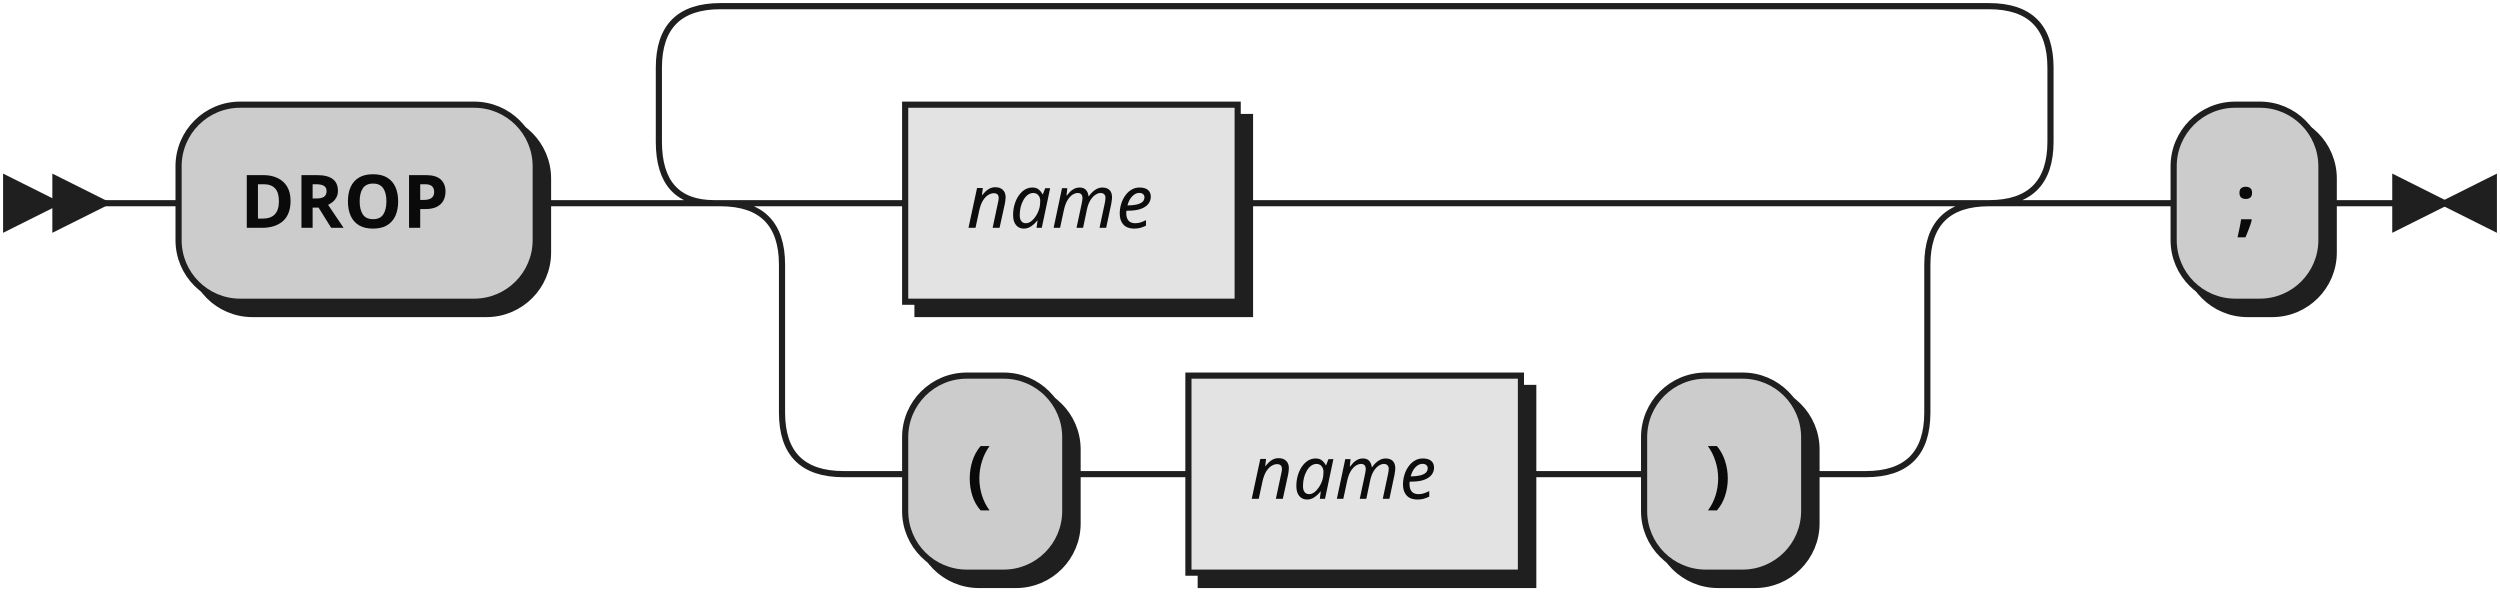
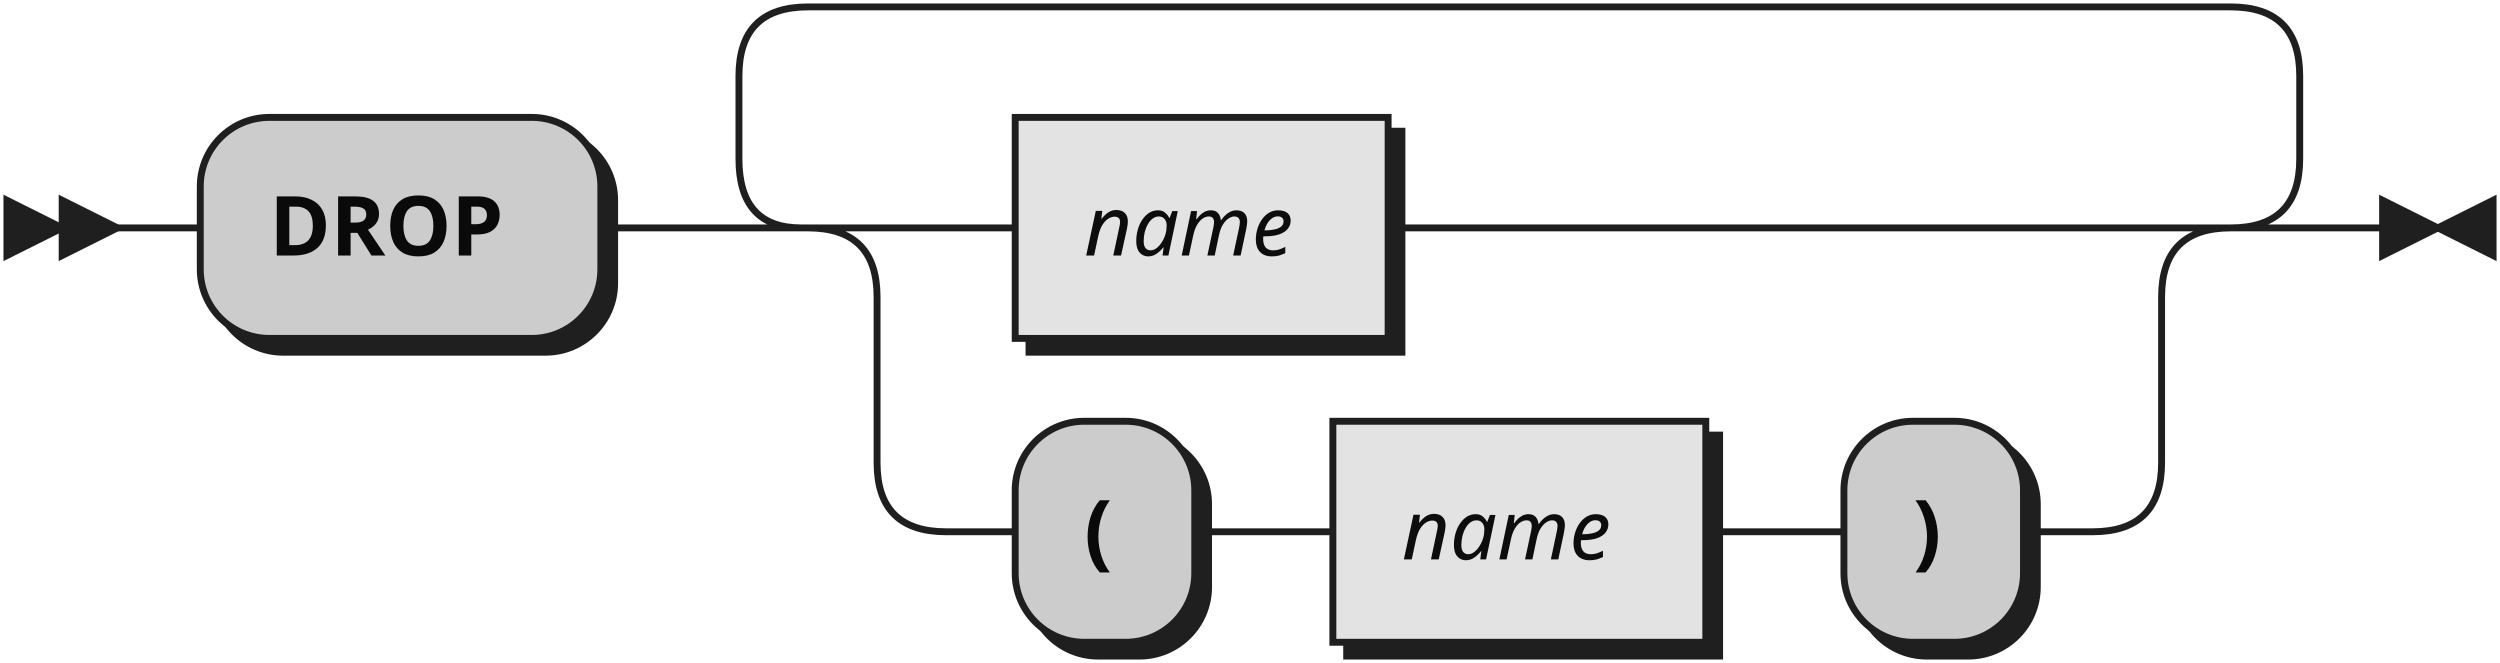
- <svg xmlns="http://www.w3.org/2000/svg" width="406" height="96">
+ <svg xmlns="http://www.w3.org/2000/svg" width="362" height="96">
  <defs>
    <style type="text/css">
               @namespace "http://www.w3.org/2000/svg";
               .line                 {fill: none; stroke: #1F1F1F;}
               .bold-line            {stroke: #0A0A0A; shape-rendering: crispEdges; stroke-width:
               2; }
               .thin-line            {stroke: #0F0F0F; shape-rendering: crispEdges}
               .filled               {fill: #1F1F1F; stroke: none;}
               text.terminal         {font-family: Verdana, Sans-serif;
               font-size: 12px;
               fill: #0A0A0A;
               font-weight: bold;
               }
               text.nonterminal      {font-family: Verdana, Sans-serif; font-style: italic;
               font-size: 12px;
               fill: #0D0D0D;
               }
               text.regexp           {font-family: Verdana, Sans-serif;
               font-size: 12px;
               fill: #0F0F0F;
               }
               rect, circle, polygon {fill: #1F1F1F; stroke: #1F1F1F;}
               rect.terminal         {fill: #CCCCCC; stroke: #1F1F1F;}
               rect.nonterminal      {fill: #E3E3E3; stroke: #1F1F1F;}
               rect.text             {fill: none; stroke: none;}    
               polygon.regexp        {fill: #EFEFEF; stroke: #1F1F1F;}
               
            </style>
  </defs>
  <polygon points="9 33 1 29 1 37" />
  <polygon points="17 33 9 29 9 37" />
  <rect x="31" y="19" width="58" height="32" rx="10" />
  <rect x="29" y="17" width="58" height="32" class="terminal" rx="10" />
  <text class="terminal" x="39" y="37">DROP</text>
  <rect x="149" y="19" width="54" height="32" />
  <rect x="147" y="17" width="54" height="32" class="nonterminal" />
  <text class="nonterminal" x="157" y="37">name</text>
  <rect x="149" y="63" width="26" height="32" rx="10" />
  <rect x="147" y="61" width="26" height="32" class="terminal" rx="10" />
  <text class="terminal" x="157" y="81">(</text>
  <rect x="195" y="63" width="54" height="32" />
  <rect x="193" y="61" width="54" height="32" class="nonterminal" />
  <text class="nonterminal" x="203" y="81">name</text>
  <rect x="269" y="63" width="26" height="32" rx="10" />
  <rect x="267" y="61" width="26" height="32" class="terminal" rx="10" />
  <text class="terminal" x="277" y="81">)</text>
-   <rect x="355" y="19" width="24" height="32" rx="10" />
-   <rect x="353" y="17" width="24" height="32" class="terminal" rx="10" />
-   <text class="terminal" x="363" y="37">;</text>
-   <path class="line" d="m17 33 h2 m0 0 h10 m58 0 h10 m40 0 h10 m54 0 h10 m0 0 h92 m-186 0 h20 m166 0 h20 m-206 0 q10 0 10 10 m186 0 q0 -10 10 -10 m-196 10 v24 m186 0 v-24 m-186 24 q0 10 10 10 m166 0 q10 0 10 -10 m-176 10 h10 m26 0 h10 m0 0 h10 m54 0 h10 m0 0 h10 m26 0 h10 m-206 -44 l20 0 m-1 0 q-9 0 -9 -10 l0 -12 q0 -10 10 -10 m206 32 l20 0 m-20 0 q10 0 10 -10 l0 -12 q0 -10 -10 -10 m-206 0 h10 m0 0 h196 m20 32 h10 m24 0 h10 m3 0 h-3" />
-   <polygon points="397 33 405 29 405 37" />
-   <polygon points="397 33 389 29 389 37" />
+   <path class="line" d="m17 33 h2 m0 0 h10 m58 0 h10 m40 0 h10 m54 0 h10 m0 0 h92 m-186 0 h20 m166 0 h20 m-206 0 q10 0 10 10 m186 0 q0 -10 10 -10 m-196 10 v24 m186 0 v-24 m-186 24 q0 10 10 10 m166 0 q10 0 10 -10 m-176 10 h10 m26 0 h10 m0 0 h10 m54 0 h10 m0 0 h10 m26 0 h10 m-206 -44 l20 0 m-1 0 q-9 0 -9 -10 l0 -12 q0 -10 10 -10 m206 32 l20 0 m-20 0 q10 0 10 -10 l0 -12 q0 -10 -10 -10 m-206 0 h10 m0 0 h196 m23 32 h-3" />
+   <polygon points="353 33 361 29 361 37" />
+   <polygon points="353 33 345 29 345 37" />
</svg>
